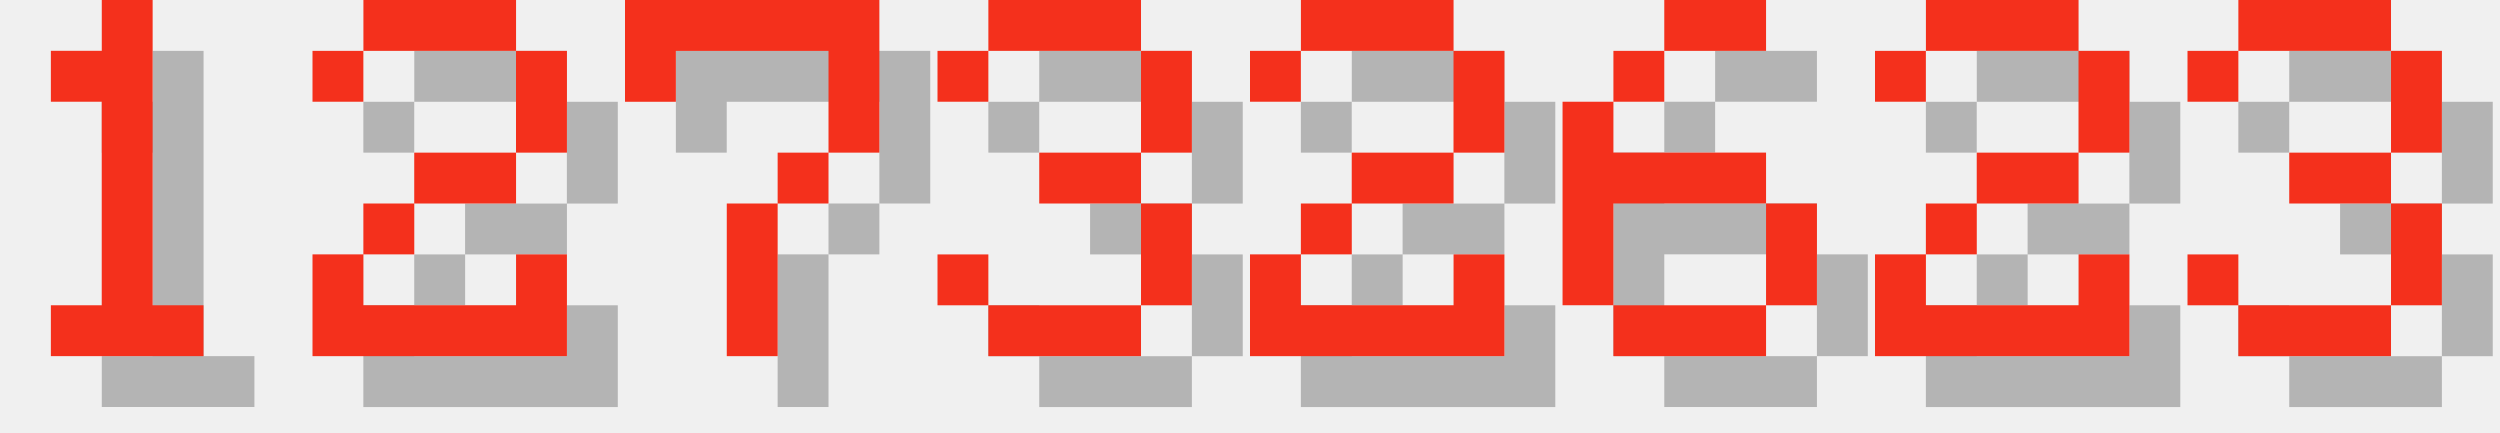
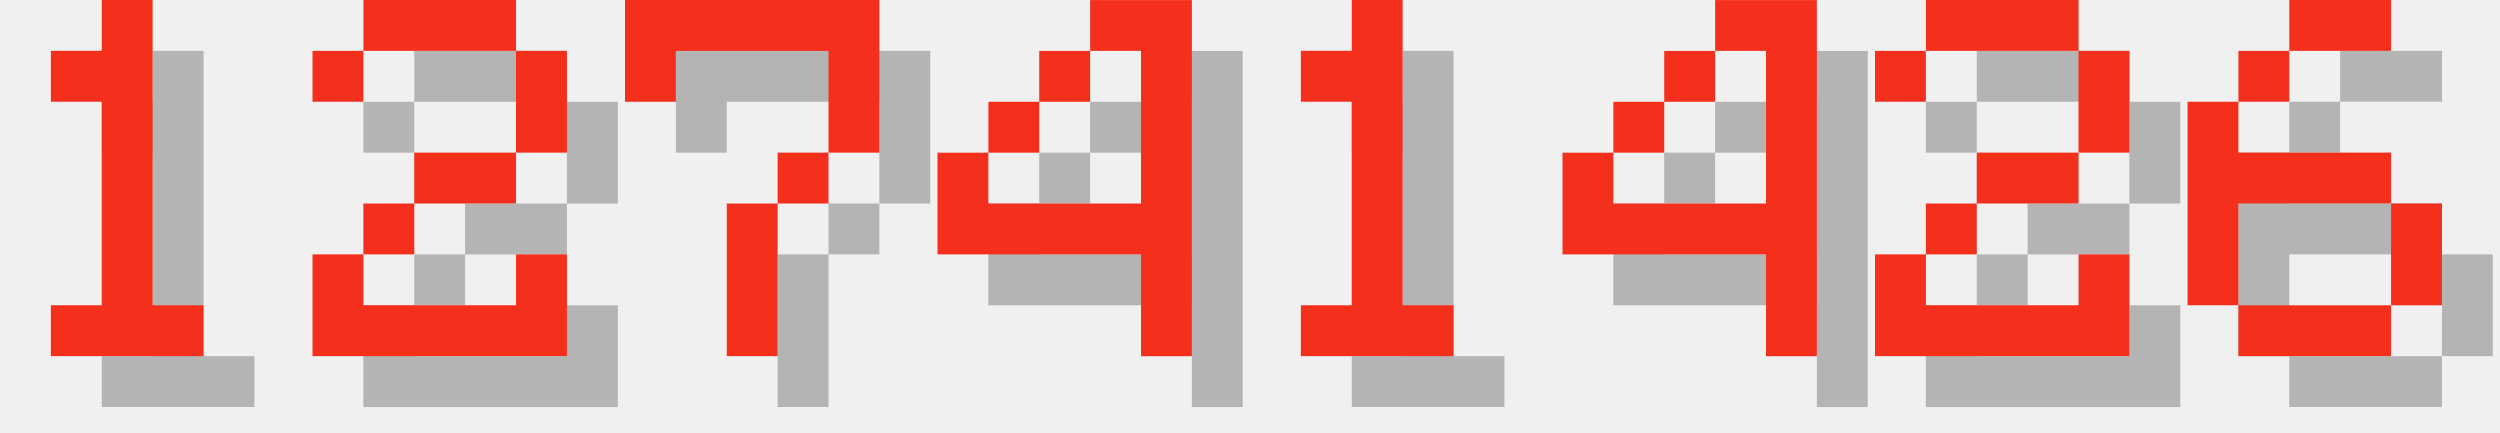
<svg xmlns="http://www.w3.org/2000/svg" version="1.1" width="208.0" height="36">
  <style>
        .text-foreground {
            fill: #F4301C;
        }
        .text-shadow {
            fill: #000000;
            fill-opacity: 0.25;
        }
    </style>
  <g class="digit" id="digit_1" transform="translate(0.0, 0), scale(4)">
    <path id="digit_1_shadow" class="text-shadow" d="m2.117 2.117v1.058h1.058v4.233h-1.058v1.058h3.175v-1.058h-1.058v-6.35h-1.058v1.058h-1.058z" fill-opacity=".5" style="paint-order:stroke fill markers" />
    <path id="digit_1_fg" class="text-foreground" d="m1.058 1.058v1.058h1.058v4.233h-1.058v1.058h3.175v-1.058h-1.058v-6.35h-1.058v1.058h-1.058z" fill="#fff" style="paint-order:stroke fill markers" />
  </g>
  <g class="digit" id="digit_2" transform="translate(26.0, 0), scale(4)">
    <path id="digit_2_shadow" class="text-shadow" d="m1.058 2.117v1.058h1.058v-1.058h3.175v2.117h-2.117v1.058h-1.058v1.058h-1.058v2.117h5.292v-2.117h-1.058v1.058h-3.175v-1.058h1.058v-1.058h2.117v-1.058h1.058v-2.117h-1.058v-1.058h-3.175v1.058h-1.058z" fill-opacity=".5" style="paint-order:stroke fill markers" />
    <path id="digit_2_fg" class="text-foreground" d="m0 1.058v1.058h1.058v-1.058h3.175v2.117h-2.117v1.058h-1.058v1.058h-1.058v2.117h5.292v-2.117h-1.058v1.058h-3.175v-1.058h1.058v-1.058h2.117v-1.058h1.058v-2.117h-1.058v-1.058h-3.175v1.058h-1.058z" fill="#fff" style="paint-order:stroke fill markers" />
  </g>
  <g class="digit" id="digit_7" transform="translate(52.0, 0), scale(4)">
    <path id="digit_7_shadow" class="text-shadow" d="m1.058 1.058 2e-6 2.117h1.058v-1.058h3.175v1.058l2e-7 1.058h-1.058v1.058h-1.058l4e-7 3.175 1.058 1e-7v-3.175h1.058v-1.058h1.058l5e-7 -1.058v-2.117z" fill-opacity=".5" style="paint-order:stroke fill markers" />
    <path id="digit_7_fg" class="text-foreground" d="m0 0 2e-6 2.117h1.058v-1.058h3.175v1.058l2e-7 1.058h-1.058v1.058h-1.058l4e-7 3.175 1.058 1e-7v-3.175h1.058v-1.058h1.058l5e-7 -1.058v-2.117z" fill="#fff" style="paint-order:stroke fill markers" />
  </g>
-   <g class="digit" id="digit_3" transform="translate(78.0, 0), scale(4)">
-     <path id="digit_3_shadow" class="text-shadow" d="m1.058 2.117v1.058h1.058v-1.058h3.175v2.117h-2.117v1.058h2.117v2.117h-3.175v-1.058h-1.058v1.058h1.058v1.058h3.175v-1.058h1.058v-2.117h-1.058v-1.058h1.058v-2.117h-1.058v-1.058h-3.175v1.058h-1.058z" fill-opacity=".5" style="paint-order:stroke fill markers" />
-     <path id="digit_3_fg" class="text-foreground" d="m0 1.058v1.058h1.058v-1.058h3.175v2.117h-2.117v1.058h2.117v2.117h-3.175v-1.058h-1.058v1.058h1.058v1.058h3.175v-1.058h1.058v-2.117h-1.058v-1.058h1.058v-2.117h-1.058v-1.058h-3.175v1.058h-1.058z" fill="#fff" style="paint-order:stroke fill markers" />
+   <g class="digit" id="digit_4" transform="translate(78.0, 0), scale(4)">
+     <path id="digit_4_shadow" class="text-shadow" d="m4.233 1.058v1.058h1.058v3.175h-3.175v-1.058h-1.058v2.117h4.233v2.117h1.058v-7.408h-2.117zm-2.117 3.175h1.058v-1.058h-1.058v1.058zm1.058-1.058h1.058v-1.058h-1.058v1.058z" fill-opacity=".5" style="paint-order:stroke fill markers" />
+     <path id="digit_4_fg" class="text-foreground" d="m3.175 0v1.058h1.058v3.175h-3.175v-1.058h-1.058v2.117h4.233v2.117h1.058v-7.408h-2.117zm-2.117 3.175h1.058v-1.058h-1.058v1.058zm1.058-1.058h1.058v-1.058h-1.058v1.058z" fill="#fff" style="paint-order:stroke fill markers" />
  </g>
-   <g class="digit" id="digit_2" transform="translate(104.0, 0), scale(4)">
-     <path id="digit_2_shadow" class="text-shadow" d="m1.058 2.117v1.058h1.058v-1.058h3.175v2.117h-2.117v1.058h-1.058v1.058h-1.058v2.117h5.292v-2.117h-1.058v1.058h-3.175v-1.058h1.058v-1.058h2.117v-1.058h1.058v-2.117h-1.058v-1.058h-3.175v1.058h-1.058z" fill-opacity=".5" style="paint-order:stroke fill markers" />
-     <path id="digit_2_fg" class="text-foreground" d="m0 1.058v1.058h1.058v-1.058h3.175v2.117h-2.117v1.058h-1.058v1.058h-1.058v2.117h5.292v-2.117h-1.058v1.058h-3.175v-1.058h1.058v-1.058h2.117v-1.058h1.058v-2.117h-1.058v-1.058h-3.175v1.058h-1.058z" fill="#fff" style="paint-order:stroke fill markers" />
+   <g class="digit" id="digit_1" transform="translate(104.0, 0), scale(4)">
+     <path id="digit_1_shadow" class="text-shadow" d="m2.117 2.117v1.058h1.058v4.233h-1.058v1.058h3.175v-1.058h-1.058v-6.35h-1.058v1.058h-1.058z" fill-opacity=".5" style="paint-order:stroke fill markers" />
+     <path id="digit_1_fg" class="text-foreground" d="m1.058 1.058v1.058h1.058v4.233h-1.058v1.058h3.175v-1.058h-1.058v-6.35h-1.058v1.058h-1.058z" fill="#fff" style="paint-order:stroke fill markers" />
  </g>
-   <g class="digit" id="digit_6" transform="translate(130.0, 0), scale(4)">
-     <path id="digit_6_shadow" class="text-shadow" d="m3.175 1.058v1.058h2.117v-1.058h-2.117zm0 1.058h-1.058v1.058h1.058v-1.058zm-1.058 1.058h-1.058v4.233h1.058v-2.117h3.175v-1.058h-3.175v-1.058zm3.175 2.117v2.117h1.058v-2.117h-1.058zm0 2.117h-3.175v1.058h3.175v-1.058z" fill-opacity=".5" style="paint-order:stroke fill markers" />
-     <path id="digit_6_fg" class="text-foreground" d="m2.117 0v1.058h2.117v-1.058h-2.117zm0 1.058h-1.058v1.058h1.058v-1.058zm-1.058 1.058h-1.058v4.233h1.058v-2.117h3.175v-1.058h-3.175v-1.058zm3.175 2.117v2.117h1.058v-2.117h-1.058zm0 2.117h-3.175v1.058h3.175v-1.058z" fill="#fff" style="paint-order:stroke fill markers" />
+   <g class="digit" id="digit_4" transform="translate(130.0, 0), scale(4)">
+     <path id="digit_4_shadow" class="text-shadow" d="m4.233 1.058v1.058h1.058v3.175h-3.175v-1.058h-1.058v2.117h4.233v2.117h1.058v-7.408h-2.117zm-2.117 3.175h1.058v-1.058h-1.058v1.058zm1.058-1.058h1.058v-1.058h-1.058v1.058z" fill-opacity=".5" style="paint-order:stroke fill markers" />
+     <path id="digit_4_fg" class="text-foreground" d="m3.175 0v1.058h1.058v3.175h-3.175v-1.058h-1.058v2.117h4.233v2.117h1.058v-7.408h-2.117zm-2.117 3.175h1.058v-1.058h-1.058v1.058zm1.058-1.058h1.058v-1.058h-1.058v1.058z" fill="#fff" style="paint-order:stroke fill markers" />
  </g>
  <g class="digit" id="digit_2" transform="translate(156.0, 0), scale(4)">
    <path id="digit_2_shadow" class="text-shadow" d="m1.058 2.117v1.058h1.058v-1.058h3.175v2.117h-2.117v1.058h-1.058v1.058h-1.058v2.117h5.292v-2.117h-1.058v1.058h-3.175v-1.058h1.058v-1.058h2.117v-1.058h1.058v-2.117h-1.058v-1.058h-3.175v1.058h-1.058z" fill-opacity=".5" style="paint-order:stroke fill markers" />
    <path id="digit_2_fg" class="text-foreground" d="m0 1.058v1.058h1.058v-1.058h3.175v2.117h-2.117v1.058h-1.058v1.058h-1.058v2.117h5.292v-2.117h-1.058v1.058h-3.175v-1.058h1.058v-1.058h2.117v-1.058h1.058v-2.117h-1.058v-1.058h-3.175v1.058h-1.058z" fill="#fff" style="paint-order:stroke fill markers" />
  </g>
-   <g class="digit" id="digit_3" transform="translate(182.0, 0), scale(4)">
-     <path id="digit_3_shadow" class="text-shadow" d="m1.058 2.117v1.058h1.058v-1.058h3.175v2.117h-2.117v1.058h2.117v2.117h-3.175v-1.058h-1.058v1.058h1.058v1.058h3.175v-1.058h1.058v-2.117h-1.058v-1.058h1.058v-2.117h-1.058v-1.058h-3.175v1.058h-1.058z" fill-opacity=".5" style="paint-order:stroke fill markers" />
-     <path id="digit_3_fg" class="text-foreground" d="m0 1.058v1.058h1.058v-1.058h3.175v2.117h-2.117v1.058h2.117v2.117h-3.175v-1.058h-1.058v1.058h1.058v1.058h3.175v-1.058h1.058v-2.117h-1.058v-1.058h1.058v-2.117h-1.058v-1.058h-3.175v1.058h-1.058z" fill="#fff" style="paint-order:stroke fill markers" />
+   <g class="digit" id="digit_6" transform="translate(182.0, 0), scale(4)">
+     <path id="digit_6_shadow" class="text-shadow" d="m3.175 1.058v1.058h2.117v-1.058h-2.117zm0 1.058h-1.058v1.058h1.058v-1.058zm-1.058 1.058h-1.058v4.233h1.058v-2.117h3.175v-1.058h-3.175v-1.058zm3.175 2.117v2.117h1.058v-2.117h-1.058zm0 2.117h-3.175v1.058h3.175v-1.058z" fill-opacity=".5" style="paint-order:stroke fill markers" />
+     <path id="digit_6_fg" class="text-foreground" d="m2.117 0v1.058h2.117v-1.058h-2.117zm0 1.058h-1.058v1.058h1.058v-1.058zm-1.058 1.058h-1.058v4.233h1.058v-2.117h3.175v-1.058h-3.175v-1.058zm3.175 2.117v2.117h1.058v-2.117h-1.058zm0 2.117h-3.175v1.058h3.175v-1.058z" fill="#fff" style="paint-order:stroke fill markers" />
  </g>
</svg>
